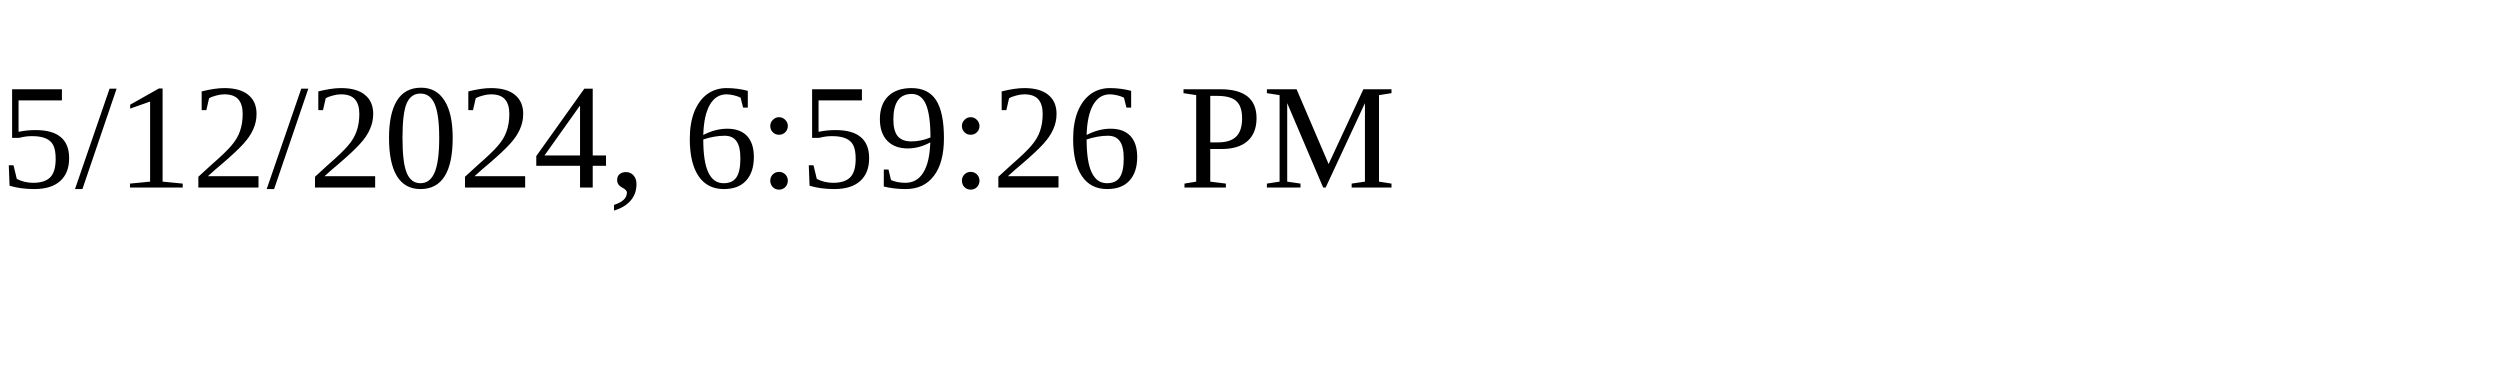
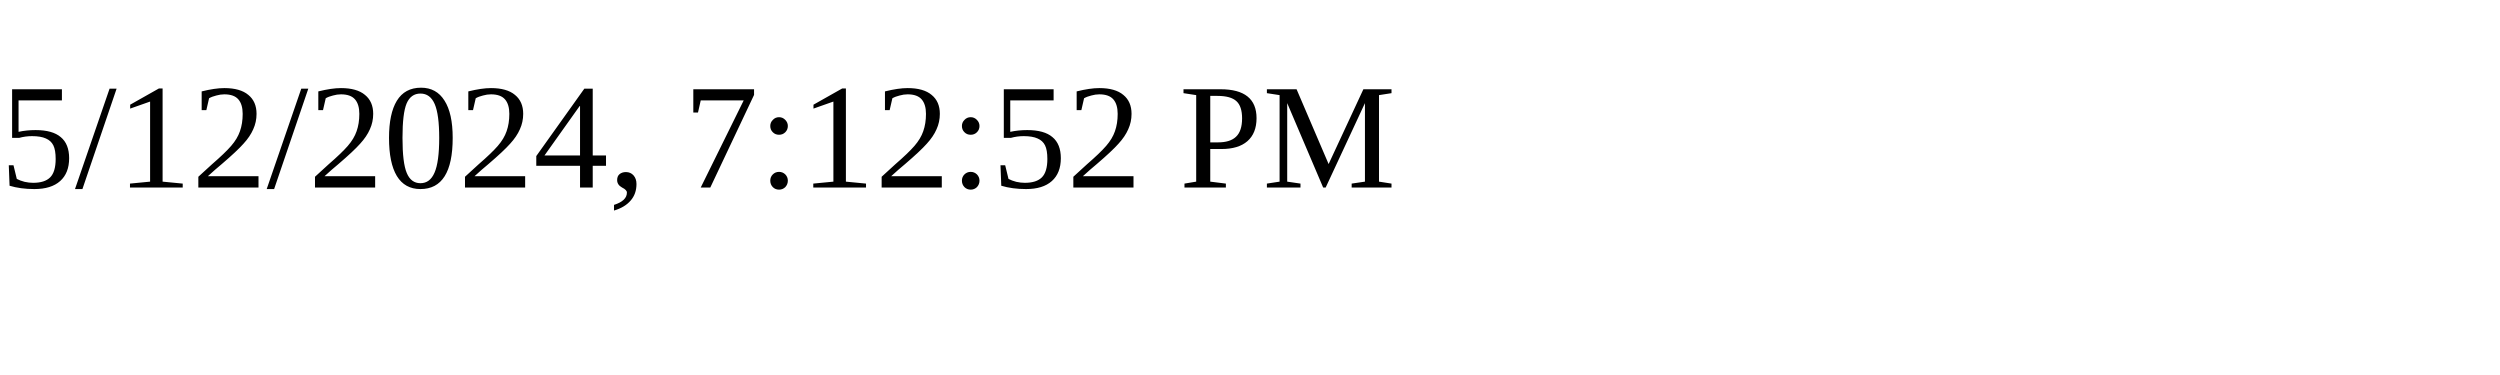
<svg xmlns="http://www.w3.org/2000/svg" height="30" width="200">
-   <text x="0" y="15">5/12/2024, 6:59:26 PM</text>
+   <text x="0" y="15">5/12/2024, 7:12:52 PM</text>
</svg>
